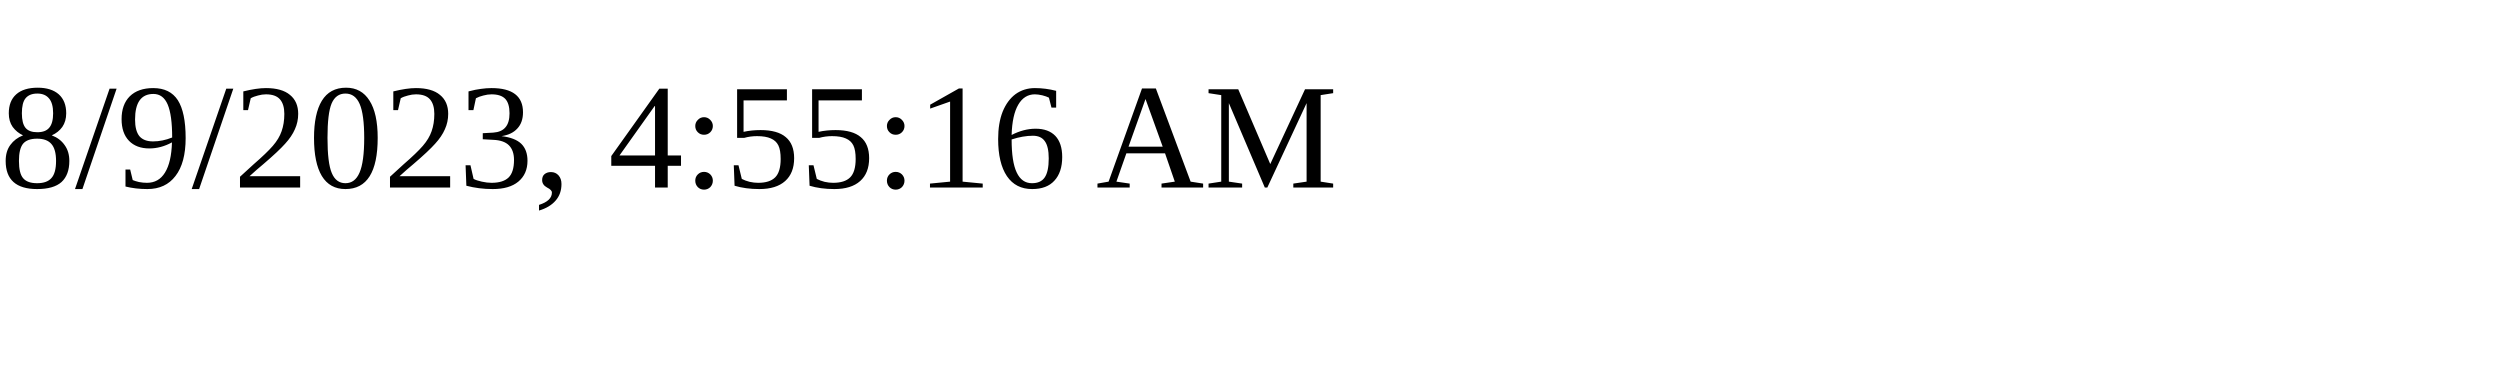
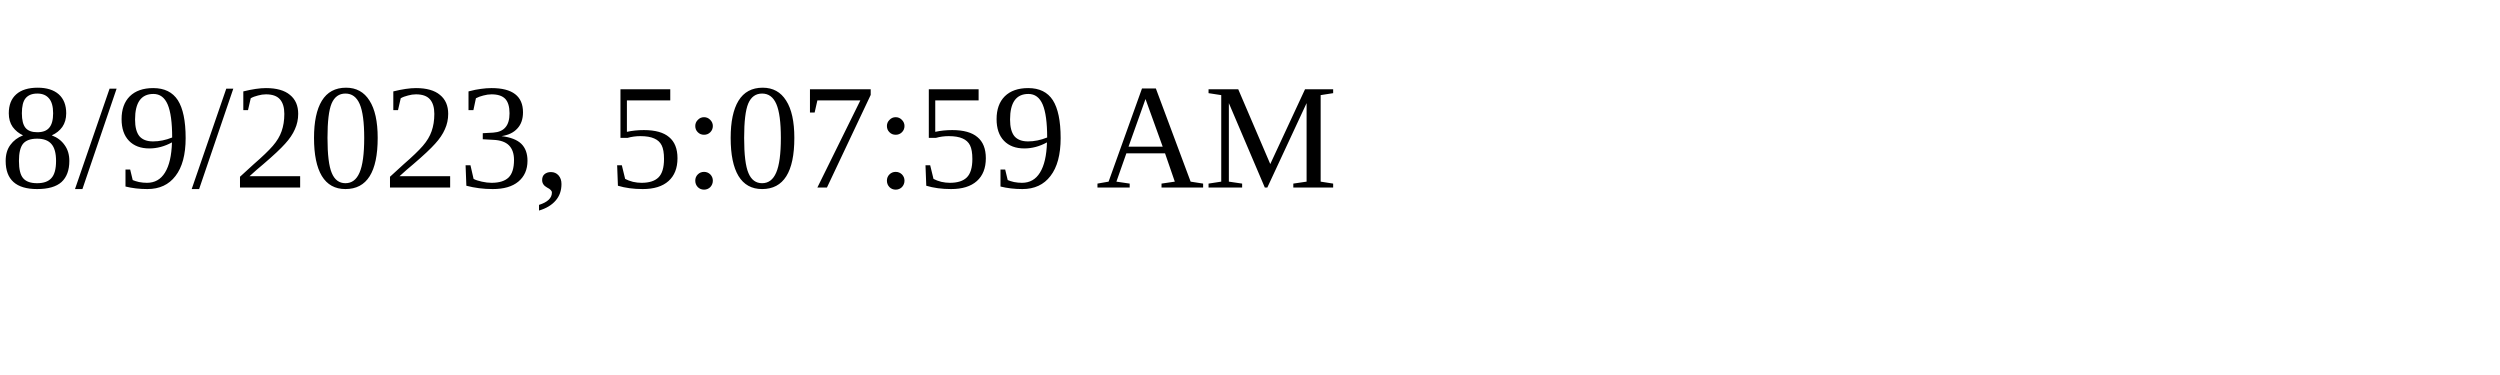
<svg xmlns="http://www.w3.org/2000/svg" height="30" width="200">
-   <text x="0" y="15">8/9/2023, 4:55:16 AM</text>
+   <text x="0" y="15">8/9/2023, 5:07:59 AM</text>
</svg>
